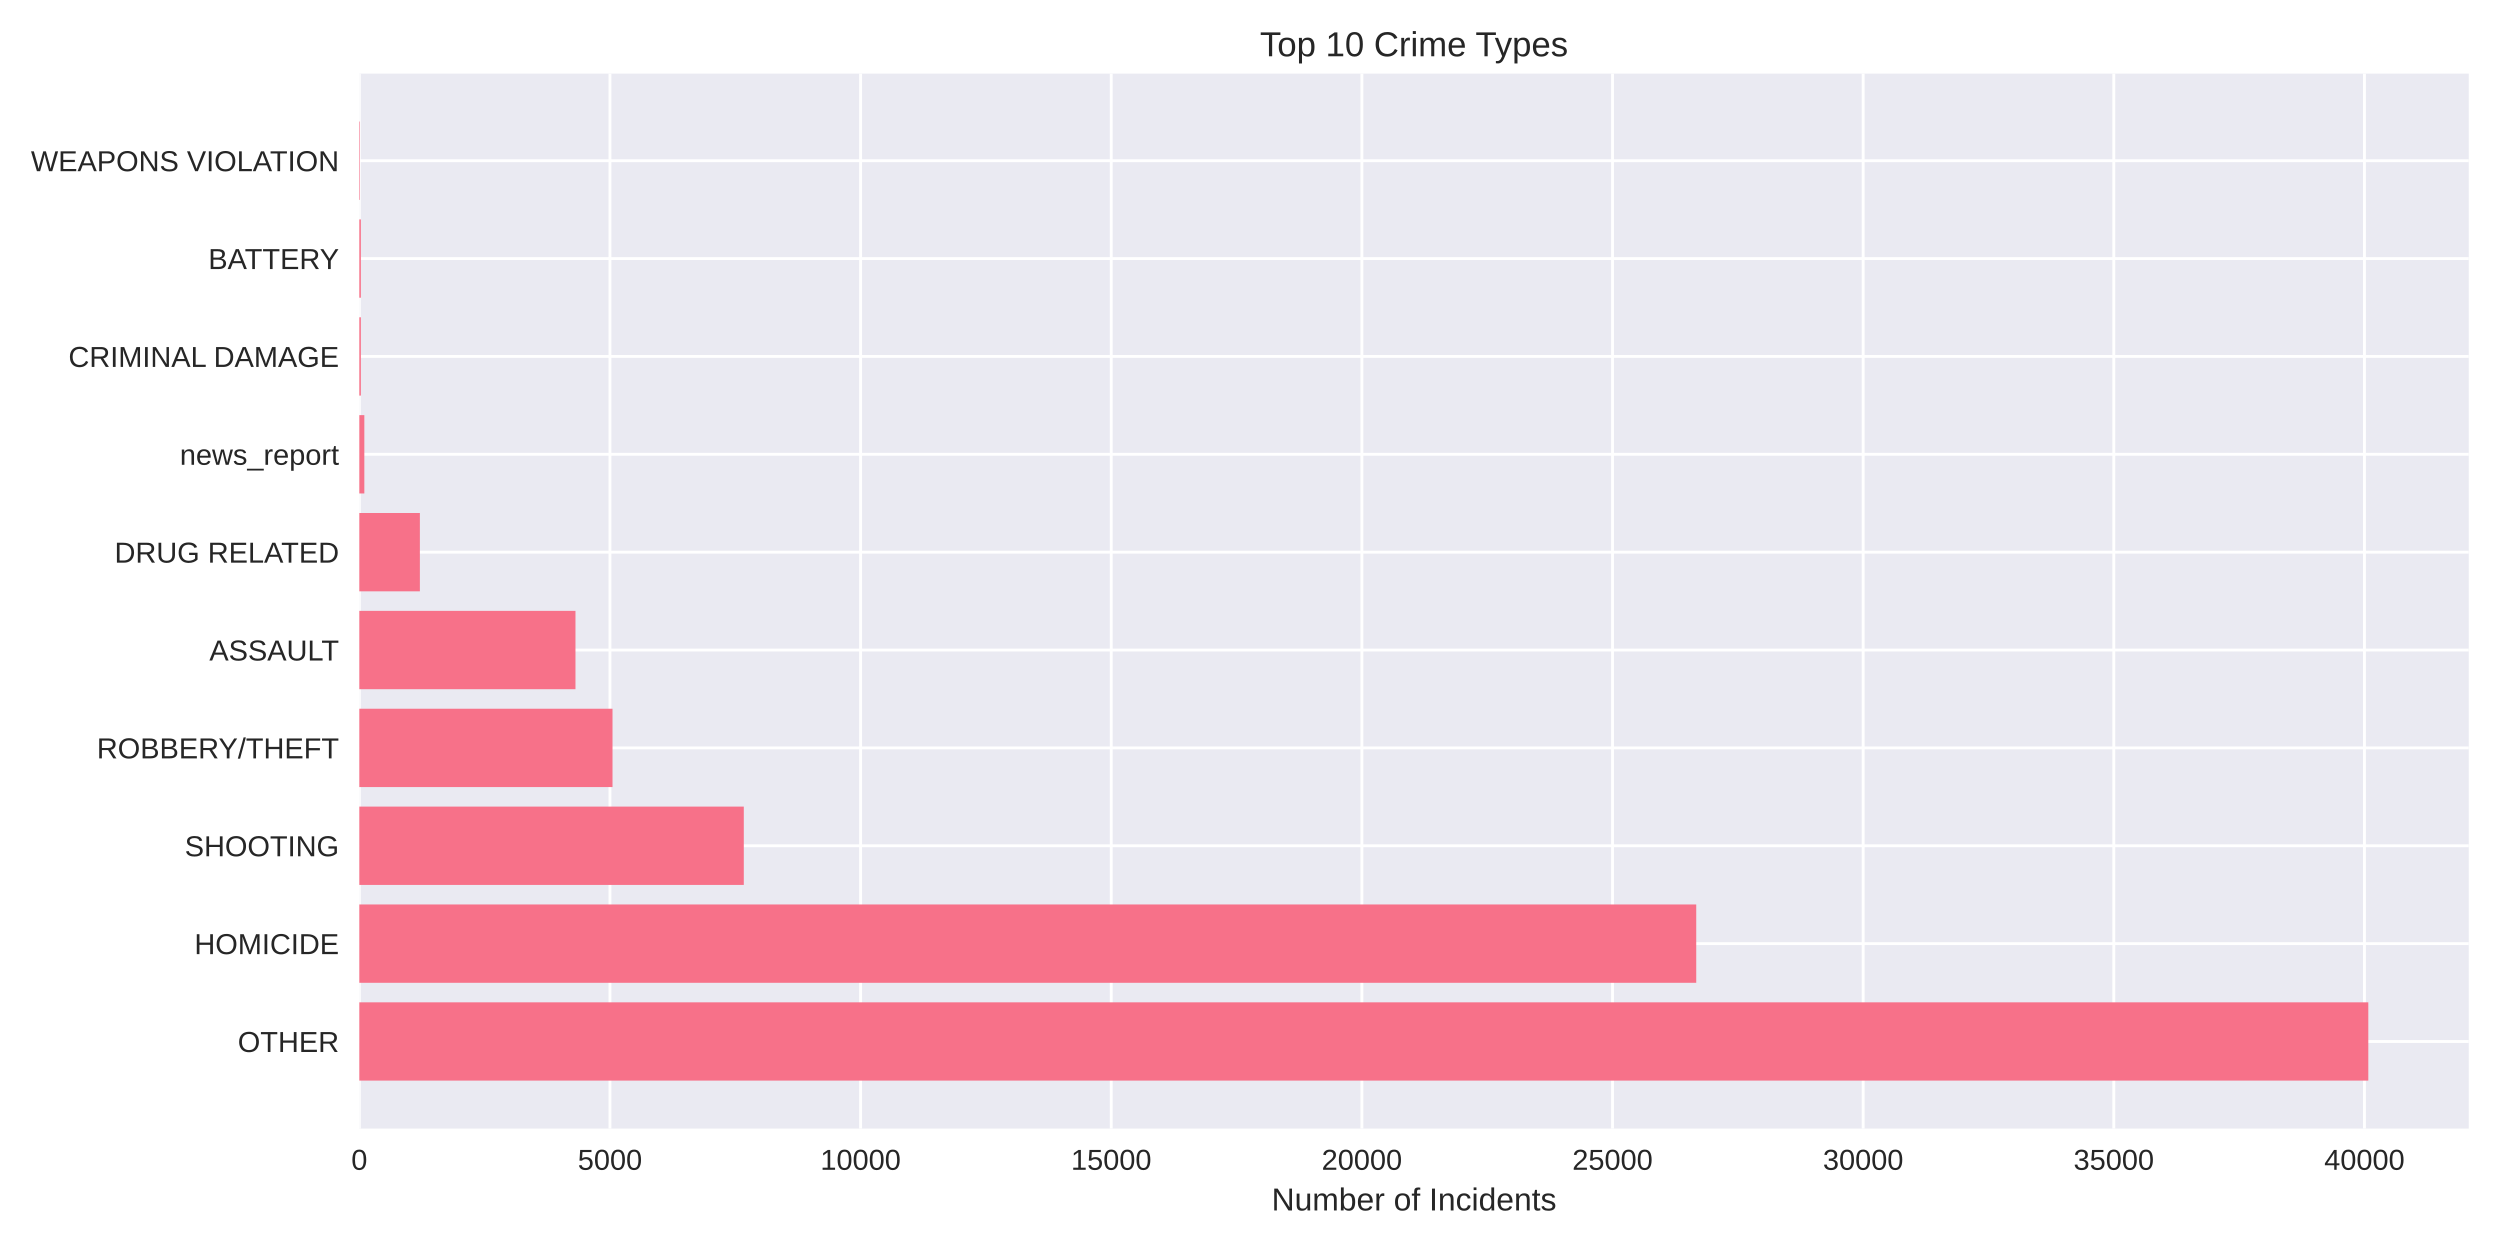
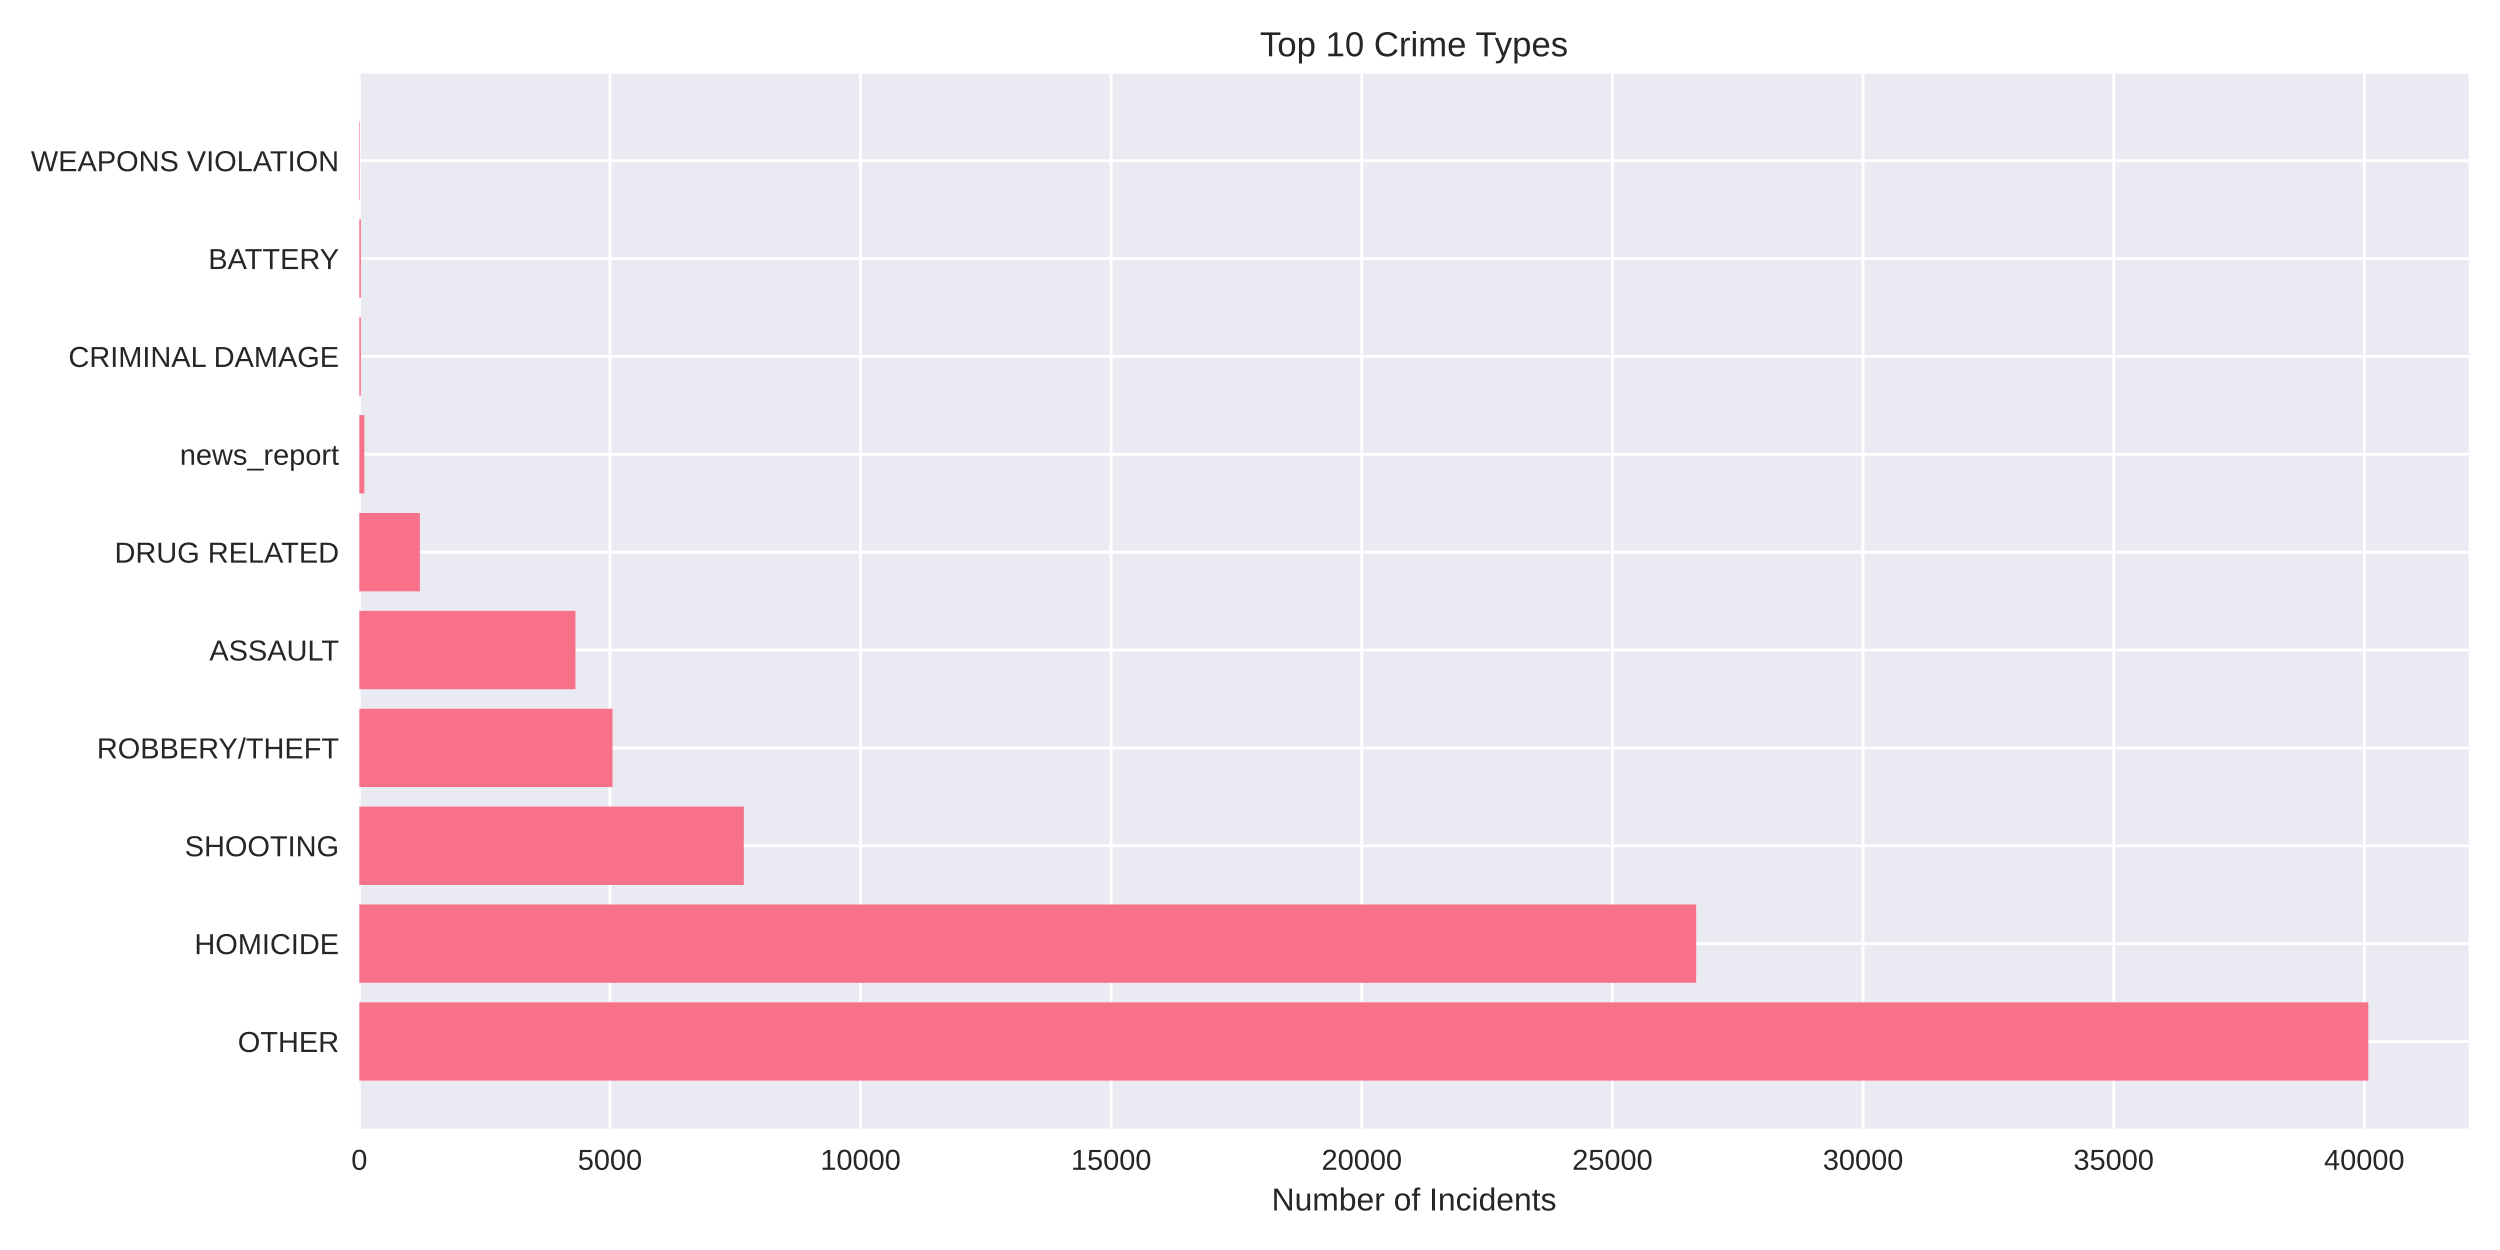
<svg xmlns="http://www.w3.org/2000/svg" width="864pt" height="432pt" viewBox="0 0 864 432" version="1.1">
  <defs>
    <style type="text/css">*{stroke-linejoin: round; stroke-linecap: butt}</style>
  </defs>
  <g id="figure_1">
    <g id="patch_1">
      <path d="M 0 432  L 864 432  L 864 0  L 0 0  z " style="fill: #ffffff" />
    </g>
    <g id="axes_1">
      <g id="patch_2">
        <path d="M 124.18 390.04  L 853.2 390.04  L 853.2 25.44  L 124.18 25.44  z " style="fill: #eaeaf2" />
      </g>
      <g id="matplotlib.axis_1">
        <g id="xtick_1">
          <g id="line2d_1">
-             <path d="M 124.18 390.04  L 124.18 25.44  " clip-path="url(#p002536e360)" style="fill: none; stroke: #ffffff; stroke-linecap: round" />
+             <path d="M 124.18 390.04  L 124.18 25.44  " clip-path="url(#pe6a21b3755)" style="fill: none; stroke: #ffffff; stroke-linecap: round" />
          </g>
          <g id="line2d_2" />
          <g id="text_1">
            <text style="fill: #262626; font: 10px 'Arial', 'Liberation Sans', 'DejaVu Sans', 'Bitstream Vera Sans', sans-serif; text-anchor: middle" x="124.18" y="404.287" transform="rotate(-0 124.18 404.2869)">0</text>
          </g>
        </g>
        <g id="xtick_2">
          <g id="line2d_3">
-             <path d="M 210.801 390.04  L 210.801 25.44  " clip-path="url(#p002536e360)" style="fill: none; stroke: #ffffff; stroke-linecap: round" />
+             <path d="M 210.795 390.04  L 210.795 25.44  " clip-path="url(#pe6a21b3755)" style="fill: none; stroke: #ffffff; stroke-linecap: round" />
          </g>
          <g id="line2d_4" />
          <g id="text_2">
-             <text style="fill: #262626; font: 10px 'Arial', 'Liberation Sans', 'DejaVu Sans', 'Bitstream Vera Sans', sans-serif; text-anchor: middle" x="210.801" y="404.287" transform="rotate(-0 210.8013 404.2869)">5000</text>
+             <text style="fill: #262626; font: 10px 'Arial', 'Liberation Sans', 'DejaVu Sans', 'Bitstream Vera Sans', sans-serif; text-anchor: middle" x="210.795" y="404.287" transform="rotate(-0 210.7949 404.2869)">5000</text>
          </g>
        </g>
        <g id="xtick_3">
          <g id="line2d_5">
-             <path d="M 297.423 390.04  L 297.423 25.44  " clip-path="url(#p002536e360)" style="fill: none; stroke: #ffffff; stroke-linecap: round" />
+             <path d="M 297.41 390.04  L 297.41 25.44  " clip-path="url(#pe6a21b3755)" style="fill: none; stroke: #ffffff; stroke-linecap: round" />
          </g>
          <g id="line2d_6" />
          <g id="text_3">
-             <text style="fill: #262626; font: 10px 'Arial', 'Liberation Sans', 'DejaVu Sans', 'Bitstream Vera Sans', sans-serif; text-anchor: middle" x="297.423" y="404.287" transform="rotate(-0 297.4227 404.2869)">10000</text>
+             <text style="fill: #262626; font: 10px 'Arial', 'Liberation Sans', 'DejaVu Sans', 'Bitstream Vera Sans', sans-serif; text-anchor: middle" x="297.41" y="404.287" transform="rotate(-0 297.4097 404.2869)">10000</text>
          </g>
        </g>
        <g id="xtick_4">
          <g id="line2d_7">
-             <path d="M 384.044 390.04  L 384.044 25.44  " clip-path="url(#p002536e360)" style="fill: none; stroke: #ffffff; stroke-linecap: round" />
+             <path d="M 384.025 390.04  L 384.025 25.44  " clip-path="url(#pe6a21b3755)" style="fill: none; stroke: #ffffff; stroke-linecap: round" />
          </g>
          <g id="line2d_8" />
          <g id="text_4">
-             <text style="fill: #262626; font: 10px 'Arial', 'Liberation Sans', 'DejaVu Sans', 'Bitstream Vera Sans', sans-serif; text-anchor: middle" x="384.044" y="404.287" transform="rotate(-0 384.044 404.2869)">15000</text>
+             <text style="fill: #262626; font: 10px 'Arial', 'Liberation Sans', 'DejaVu Sans', 'Bitstream Vera Sans', sans-serif; text-anchor: middle" x="384.025" y="404.287" transform="rotate(-0 384.0246 404.2869)">15000</text>
          </g>
        </g>
        <g id="xtick_5">
          <g id="line2d_9">
-             <path d="M 470.665 390.04  L 470.665 25.44  " clip-path="url(#p002536e360)" style="fill: none; stroke: #ffffff; stroke-linecap: round" />
+             <path d="M 470.639 390.04  L 470.639 25.44  " clip-path="url(#pe6a21b3755)" style="fill: none; stroke: #ffffff; stroke-linecap: round" />
          </g>
          <g id="line2d_10" />
          <g id="text_5">
-             <text style="fill: #262626; font: 10px 'Arial', 'Liberation Sans', 'DejaVu Sans', 'Bitstream Vera Sans', sans-serif; text-anchor: middle" x="470.665" y="404.287" transform="rotate(-0 470.6654 404.2869)">20000</text>
+             <text style="fill: #262626; font: 10px 'Arial', 'Liberation Sans', 'DejaVu Sans', 'Bitstream Vera Sans', sans-serif; text-anchor: middle" x="470.639" y="404.287" transform="rotate(-0 470.6395 404.2869)">20000</text>
          </g>
        </g>
        <g id="xtick_6">
          <g id="line2d_11">
-             <path d="M 557.287 390.04  L 557.287 25.44  " clip-path="url(#p002536e360)" style="fill: none; stroke: #ffffff; stroke-linecap: round" />
+             <path d="M 557.254 390.04  L 557.254 25.44  " clip-path="url(#pe6a21b3755)" style="fill: none; stroke: #ffffff; stroke-linecap: round" />
          </g>
          <g id="line2d_12" />
          <g id="text_6">
-             <text style="fill: #262626; font: 10px 'Arial', 'Liberation Sans', 'DejaVu Sans', 'Bitstream Vera Sans', sans-serif; text-anchor: middle" x="557.287" y="404.287" transform="rotate(-0 557.2867 404.2869)">25000</text>
+             <text style="fill: #262626; font: 10px 'Arial', 'Liberation Sans', 'DejaVu Sans', 'Bitstream Vera Sans', sans-serif; text-anchor: middle" x="557.254" y="404.287" transform="rotate(-0 557.2543 404.2869)">25000</text>
          </g>
        </g>
        <g id="xtick_7">
          <g id="line2d_13">
-             <path d="M 643.908 390.04  L 643.908 25.44  " clip-path="url(#p002536e360)" style="fill: none; stroke: #ffffff; stroke-linecap: round" />
+             <path d="M 643.869 390.04  L 643.869 25.44  " clip-path="url(#pe6a21b3755)" style="fill: none; stroke: #ffffff; stroke-linecap: round" />
          </g>
          <g id="line2d_14" />
          <g id="text_7">
-             <text style="fill: #262626; font: 10px 'Arial', 'Liberation Sans', 'DejaVu Sans', 'Bitstream Vera Sans', sans-serif; text-anchor: middle" x="643.908" y="404.287" transform="rotate(-0 643.9081 404.2869)">30000</text>
+             <text style="fill: #262626; font: 10px 'Arial', 'Liberation Sans', 'DejaVu Sans', 'Bitstream Vera Sans', sans-serif; text-anchor: middle" x="643.869" y="404.287" transform="rotate(-0 643.8692 404.2869)">30000</text>
          </g>
        </g>
        <g id="xtick_8">
          <g id="line2d_15">
-             <path d="M 730.529 390.04  L 730.529 25.44  " clip-path="url(#p002536e360)" style="fill: none; stroke: #ffffff; stroke-linecap: round" />
+             <path d="M 730.484 390.04  L 730.484 25.44  " clip-path="url(#pe6a21b3755)" style="fill: none; stroke: #ffffff; stroke-linecap: round" />
          </g>
          <g id="line2d_16" />
          <g id="text_8">
-             <text style="fill: #262626; font: 10px 'Arial', 'Liberation Sans', 'DejaVu Sans', 'Bitstream Vera Sans', sans-serif; text-anchor: middle" x="730.529" y="404.287" transform="rotate(-0 730.5294 404.2869)">35000</text>
+             <text style="fill: #262626; font: 10px 'Arial', 'Liberation Sans', 'DejaVu Sans', 'Bitstream Vera Sans', sans-serif; text-anchor: middle" x="730.484" y="404.287" transform="rotate(-0 730.4841 404.2869)">35000</text>
          </g>
        </g>
        <g id="xtick_9">
          <g id="line2d_17">
-             <path d="M 817.151 390.04  L 817.151 25.44  " clip-path="url(#p002536e360)" style="fill: none; stroke: #ffffff; stroke-linecap: round" />
+             <path d="M 817.099 390.04  L 817.099 25.44  " clip-path="url(#pe6a21b3755)" style="fill: none; stroke: #ffffff; stroke-linecap: round" />
          </g>
          <g id="line2d_18" />
          <g id="text_9">
-             <text style="fill: #262626; font: 10px 'Arial', 'Liberation Sans', 'DejaVu Sans', 'Bitstream Vera Sans', sans-serif; text-anchor: middle" x="817.151" y="404.287" transform="rotate(-0 817.1508 404.2869)">40000</text>
+             <text style="fill: #262626; font: 10px 'Arial', 'Liberation Sans', 'DejaVu Sans', 'Bitstream Vera Sans', sans-serif; text-anchor: middle" x="817.099" y="404.287" transform="rotate(-0 817.0989 404.2869)">40000</text>
          </g>
        </g>
        <g id="text_10">
          <text style="fill: #262626; font: 11px 'Arial', 'Liberation Sans', 'DejaVu Sans', 'Bitstream Vera Sans', sans-serif; text-anchor: middle" x="488.69" y="418.333" transform="rotate(-0 488.69 418.3334)">Number of Incidents</text>
        </g>
      </g>
      <g id="matplotlib.axis_2">
        <g id="ytick_1">
          <g id="line2d_19">
-             <path d="M 124.18 359.939  L 853.2 359.939  " clip-path="url(#p002536e360)" style="fill: none; stroke: #ffffff; stroke-linecap: round" />
+             <path d="M 124.18 359.939  L 853.2 359.939  " clip-path="url(#pe6a21b3755)" style="fill: none; stroke: #ffffff; stroke-linecap: round" />
          </g>
          <g id="line2d_20" />
          <g id="text_11">
            <text style="fill: #262626; font: 10px 'Arial', 'Liberation Sans', 'DejaVu Sans', 'Bitstream Vera Sans', sans-serif; text-anchor: end" x="117.18" y="363.562" transform="rotate(-0 117.18 363.562)">OTHER</text>
          </g>
        </g>
        <g id="ytick_2">
          <g id="line2d_21">
-             <path d="M 124.18 326.117  L 853.2 326.117  " clip-path="url(#p002536e360)" style="fill: none; stroke: #ffffff; stroke-linecap: round" />
+             <path d="M 124.18 326.117  L 853.2 326.117  " clip-path="url(#pe6a21b3755)" style="fill: none; stroke: #ffffff; stroke-linecap: round" />
          </g>
          <g id="line2d_22" />
          <g id="text_12">
            <text style="fill: #262626; font: 10px 'Arial', 'Liberation Sans', 'DejaVu Sans', 'Bitstream Vera Sans', sans-serif; text-anchor: end" x="117.18" y="329.74" transform="rotate(-0 117.18 329.7401)">HOMICIDE</text>
          </g>
        </g>
        <g id="ytick_3">
          <g id="line2d_23">
-             <path d="M 124.18 292.295  L 853.2 292.295  " clip-path="url(#p002536e360)" style="fill: none; stroke: #ffffff; stroke-linecap: round" />
+             <path d="M 124.18 292.295  L 853.2 292.295  " clip-path="url(#pe6a21b3755)" style="fill: none; stroke: #ffffff; stroke-linecap: round" />
          </g>
          <g id="line2d_24" />
          <g id="text_13">
            <text style="fill: #262626; font: 10px 'Arial', 'Liberation Sans', 'DejaVu Sans', 'Bitstream Vera Sans', sans-serif; text-anchor: end" x="117.18" y="295.918" transform="rotate(-0 117.18 295.9182)">SHOOTING</text>
          </g>
        </g>
        <g id="ytick_4">
          <g id="line2d_25">
-             <path d="M 124.18 258.473  L 853.2 258.473  " clip-path="url(#p002536e360)" style="fill: none; stroke: #ffffff; stroke-linecap: round" />
+             <path d="M 124.18 258.473  L 853.2 258.473  " clip-path="url(#pe6a21b3755)" style="fill: none; stroke: #ffffff; stroke-linecap: round" />
          </g>
          <g id="line2d_26" />
          <g id="text_14">
            <text style="fill: #262626; font: 10px 'Arial', 'Liberation Sans', 'DejaVu Sans', 'Bitstream Vera Sans', sans-serif; text-anchor: end" x="117.18" y="262.096" transform="rotate(-0 117.18 262.0963)">ROBBERY/THEFT</text>
          </g>
        </g>
        <g id="ytick_5">
          <g id="line2d_27">
-             <path d="M 124.18 224.651  L 853.2 224.651  " clip-path="url(#p002536e360)" style="fill: none; stroke: #ffffff; stroke-linecap: round" />
+             <path d="M 124.18 224.651  L 853.2 224.651  " clip-path="url(#pe6a21b3755)" style="fill: none; stroke: #ffffff; stroke-linecap: round" />
          </g>
          <g id="line2d_28" />
          <g id="text_15">
            <text style="fill: #262626; font: 10px 'Arial', 'Liberation Sans', 'DejaVu Sans', 'Bitstream Vera Sans', sans-serif; text-anchor: end" x="117.18" y="228.274" transform="rotate(-0 117.18 228.2744)">ASSAULT</text>
          </g>
        </g>
        <g id="ytick_6">
          <g id="line2d_29">
-             <path d="M 124.18 190.829  L 853.2 190.829  " clip-path="url(#p002536e360)" style="fill: none; stroke: #ffffff; stroke-linecap: round" />
+             <path d="M 124.18 190.829  L 853.2 190.829  " clip-path="url(#pe6a21b3755)" style="fill: none; stroke: #ffffff; stroke-linecap: round" />
          </g>
          <g id="line2d_30" />
          <g id="text_16">
            <text style="fill: #262626; font: 10px 'Arial', 'Liberation Sans', 'DejaVu Sans', 'Bitstream Vera Sans', sans-serif; text-anchor: end" x="117.18" y="194.452" transform="rotate(-0 117.18 194.4525)">DRUG RELATED</text>
          </g>
        </g>
        <g id="ytick_7">
          <g id="line2d_31">
-             <path d="M 124.18 157.007  L 853.2 157.007  " clip-path="url(#p002536e360)" style="fill: none; stroke: #ffffff; stroke-linecap: round" />
+             <path d="M 124.18 157.007  L 853.2 157.007  " clip-path="url(#pe6a21b3755)" style="fill: none; stroke: #ffffff; stroke-linecap: round" />
          </g>
          <g id="line2d_32" />
          <g id="text_17">
            <text style="fill: #262626; font: 10px 'Arial', 'Liberation Sans', 'DejaVu Sans', 'Bitstream Vera Sans', sans-serif; text-anchor: end" x="117.18" y="160.631" transform="rotate(-0 117.18 160.6306)">news_report</text>
          </g>
        </g>
        <g id="ytick_8">
          <g id="line2d_33">
-             <path d="M 124.18 123.185  L 853.2 123.185  " clip-path="url(#p002536e360)" style="fill: none; stroke: #ffffff; stroke-linecap: round" />
+             <path d="M 124.18 123.185  L 853.2 123.185  " clip-path="url(#pe6a21b3755)" style="fill: none; stroke: #ffffff; stroke-linecap: round" />
          </g>
          <g id="line2d_34" />
          <g id="text_18">
            <text style="fill: #262626; font: 10px 'Arial', 'Liberation Sans', 'DejaVu Sans', 'Bitstream Vera Sans', sans-serif; text-anchor: end" x="117.18" y="126.809" transform="rotate(-0 117.18 126.8087)">CRIMINAL DAMAGE</text>
          </g>
        </g>
        <g id="ytick_9">
          <g id="line2d_35">
-             <path d="M 124.18 89.363  L 853.2 89.363  " clip-path="url(#p002536e360)" style="fill: none; stroke: #ffffff; stroke-linecap: round" />
+             <path d="M 124.18 89.363  L 853.2 89.363  " clip-path="url(#pe6a21b3755)" style="fill: none; stroke: #ffffff; stroke-linecap: round" />
          </g>
          <g id="line2d_36" />
          <g id="text_19">
            <text style="fill: #262626; font: 10px 'Arial', 'Liberation Sans', 'DejaVu Sans', 'Bitstream Vera Sans', sans-serif; text-anchor: end" x="117.18" y="92.987" transform="rotate(-0 117.18 92.98681)">BATTERY</text>
          </g>
        </g>
        <g id="ytick_10">
          <g id="line2d_37">
-             <path d="M 124.18 55.541  L 853.2 55.541  " clip-path="url(#p002536e360)" style="fill: none; stroke: #ffffff; stroke-linecap: round" />
+             <path d="M 124.18 55.541  L 853.2 55.541  " clip-path="url(#pe6a21b3755)" style="fill: none; stroke: #ffffff; stroke-linecap: round" />
          </g>
          <g id="line2d_38" />
          <g id="text_20">
            <text style="fill: #262626; font: 10px 'Arial', 'Liberation Sans', 'DejaVu Sans', 'Bitstream Vera Sans', sans-serif; text-anchor: end" x="117.18" y="59.165" transform="rotate(-0 117.18 59.16492)">WEAPONS VIOLATION</text>
          </g>
        </g>
      </g>
      <g id="patch_3">
-         <path d="M 124.18 373.467  L 818.485 373.467  L 818.485 346.41  L 124.18 346.41  z " clip-path="url(#p002536e360)" style="fill: #f77189" />
+         <path d="M 124.18 373.467  L 818.485 373.467  L 818.485 346.41  L 124.18 346.41  z " clip-path="url(#pe6a21b3755)" style="fill: #f77189" />
      </g>
      <g id="patch_4">
-         <path d="M 124.18 339.645  L 586.218 339.645  L 586.218 312.588  L 124.18 312.588  z " clip-path="url(#p002536e360)" style="fill: #f77189" />
+         <path d="M 124.18 339.645  L 586.201 339.645  L 586.201 312.588  L 124.18 312.588  z " clip-path="url(#pe6a21b3755)" style="fill: #f77189" />
      </g>
      <g id="patch_5">
-         <path d="M 124.18 305.823  L 257.057 305.823  L 257.057 278.766  L 124.18 278.766  z " clip-path="url(#p002536e360)" style="fill: #f77189" />
+         <path d="M 124.18 305.823  L 257.065 305.823  L 257.065 278.766  L 124.18 278.766  z " clip-path="url(#pe6a21b3755)" style="fill: #f77189" />
      </g>
      <g id="patch_6">
-         <path d="M 124.18 272.002  L 211.685 272.002  L 211.685 244.944  L 124.18 244.944  z " clip-path="url(#p002536e360)" style="fill: #f77189" />
+         <path d="M 124.18 272.002  L 211.678 272.002  L 211.678 244.944  L 124.18 244.944  z " clip-path="url(#pe6a21b3755)" style="fill: #f77189" />
      </g>
      <g id="patch_7">
-         <path d="M 124.18 238.18  L 198.882 238.18  L 198.882 211.122  L 124.18 211.122  z " clip-path="url(#p002536e360)" style="fill: #f77189" />
+         <path d="M 124.18 238.18  L 198.877 238.18  L 198.877 211.122  L 124.18 211.122  z " clip-path="url(#pe6a21b3755)" style="fill: #f77189" />
      </g>
      <g id="patch_8">
-         <path d="M 124.18 204.358  L 145.108 204.358  L 145.108 177.3  L 124.18 177.3  z " clip-path="url(#p002536e360)" style="fill: #f77189" />
+         <path d="M 124.18 204.358  L 145.106 204.358  L 145.106 177.3  L 124.18 177.3  z " clip-path="url(#pe6a21b3755)" style="fill: #f77189" />
      </g>
      <g id="patch_9">
-         <path d="M 124.18 170.536  L 125.912 170.536  L 125.912 143.478  L 124.18 143.478  z " clip-path="url(#p002536e360)" style="fill: #f77189" />
+         <path d="M 124.18 170.536  L 125.912 170.536  L 125.912 143.478  L 124.18 143.478  z " clip-path="url(#pe6a21b3755)" style="fill: #f77189" />
      </g>
      <g id="patch_10">
-         <path d="M 124.18 136.714  L 124.717 136.714  L 124.717 109.657  L 124.18 109.657  z " clip-path="url(#p002536e360)" style="fill: #f77189" />
+         <path d="M 124.18 136.714  L 124.717 136.714  L 124.717 109.657  L 124.18 109.657  z " clip-path="url(#pe6a21b3755)" style="fill: #f77189" />
      </g>
      <g id="patch_11">
-         <path d="M 124.18 102.892  L 124.717 102.892  L 124.717 75.835  L 124.18 75.835  z " clip-path="url(#p002536e360)" style="fill: #f77189" />
+         <path d="M 124.18 102.892  L 124.717 102.892  L 124.717 75.835  L 124.18 75.835  z " clip-path="url(#pe6a21b3755)" style="fill: #f77189" />
      </g>
      <g id="patch_12">
-         <path d="M 124.18 69.07  L 124.371 69.07  L 124.371 42.013  L 124.18 42.013  z " clip-path="url(#p002536e360)" style="fill: #f77189" />
+         <path d="M 124.18 69.07  L 124.371 69.07  L 124.371 42.013  L 124.18 42.013  z " clip-path="url(#pe6a21b3755)" style="fill: #f77189" />
      </g>
      <g id="patch_13">
        <path d="M 124.18 390.04  L 124.18 25.44  " style="fill: none" />
      </g>
      <g id="patch_14">
        <path d="M 853.2 390.04  L 853.2 25.44  " style="fill: none" />
      </g>
      <g id="patch_15">
        <path d="M 124.18 390.04  L 853.2 390.04  " style="fill: none" />
      </g>
      <g id="patch_16">
        <path d="M 124.18 25.44  L 853.2 25.44  " style="fill: none" />
      </g>
      <g id="text_21">
        <text style="fill: #262626; font: 12px 'Arial', 'Liberation Sans', 'DejaVu Sans', 'Bitstream Vera Sans', sans-serif; text-anchor: middle" x="488.69" y="19.44" transform="rotate(-0 488.69 19.44)">Top 10 Crime Types</text>
      </g>
    </g>
  </g>
  <defs>
-     <clipPath id="p002536e360">
+     <clipPath id="pe6a21b3755">
      <rect x="124.18" y="25.44" width="729.02" height="364.6" />
    </clipPath>
  </defs>
</svg>
